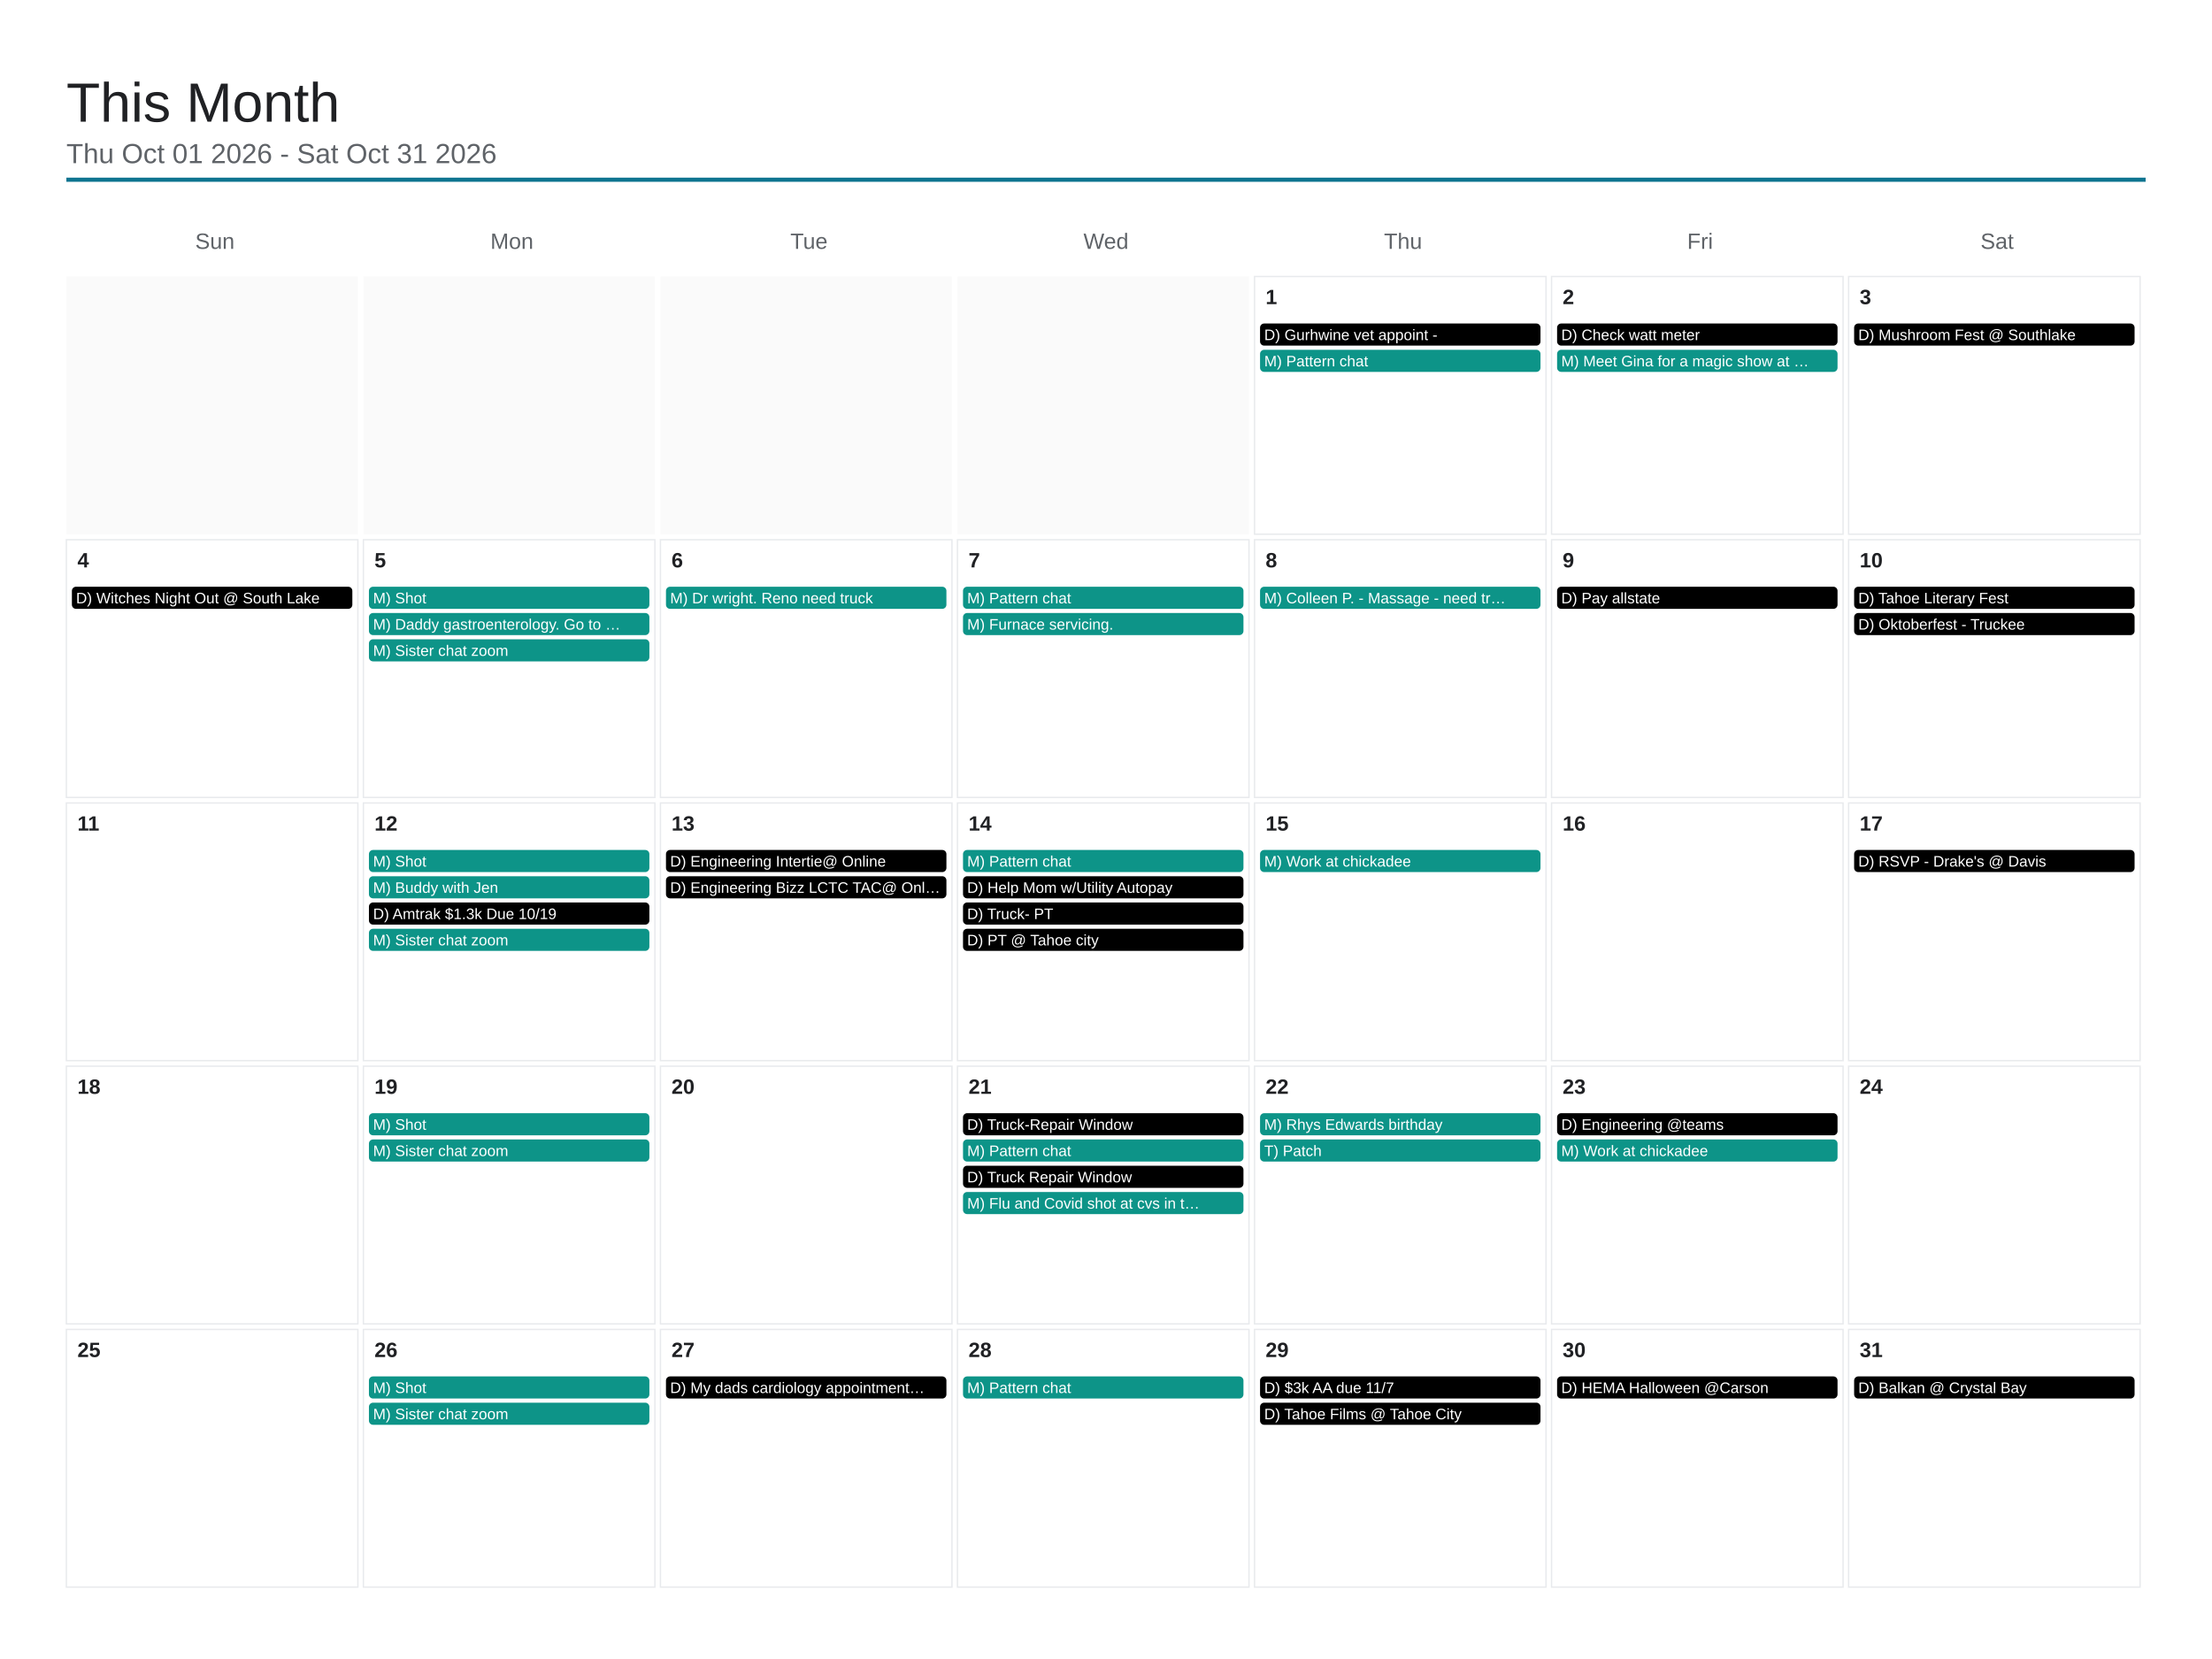
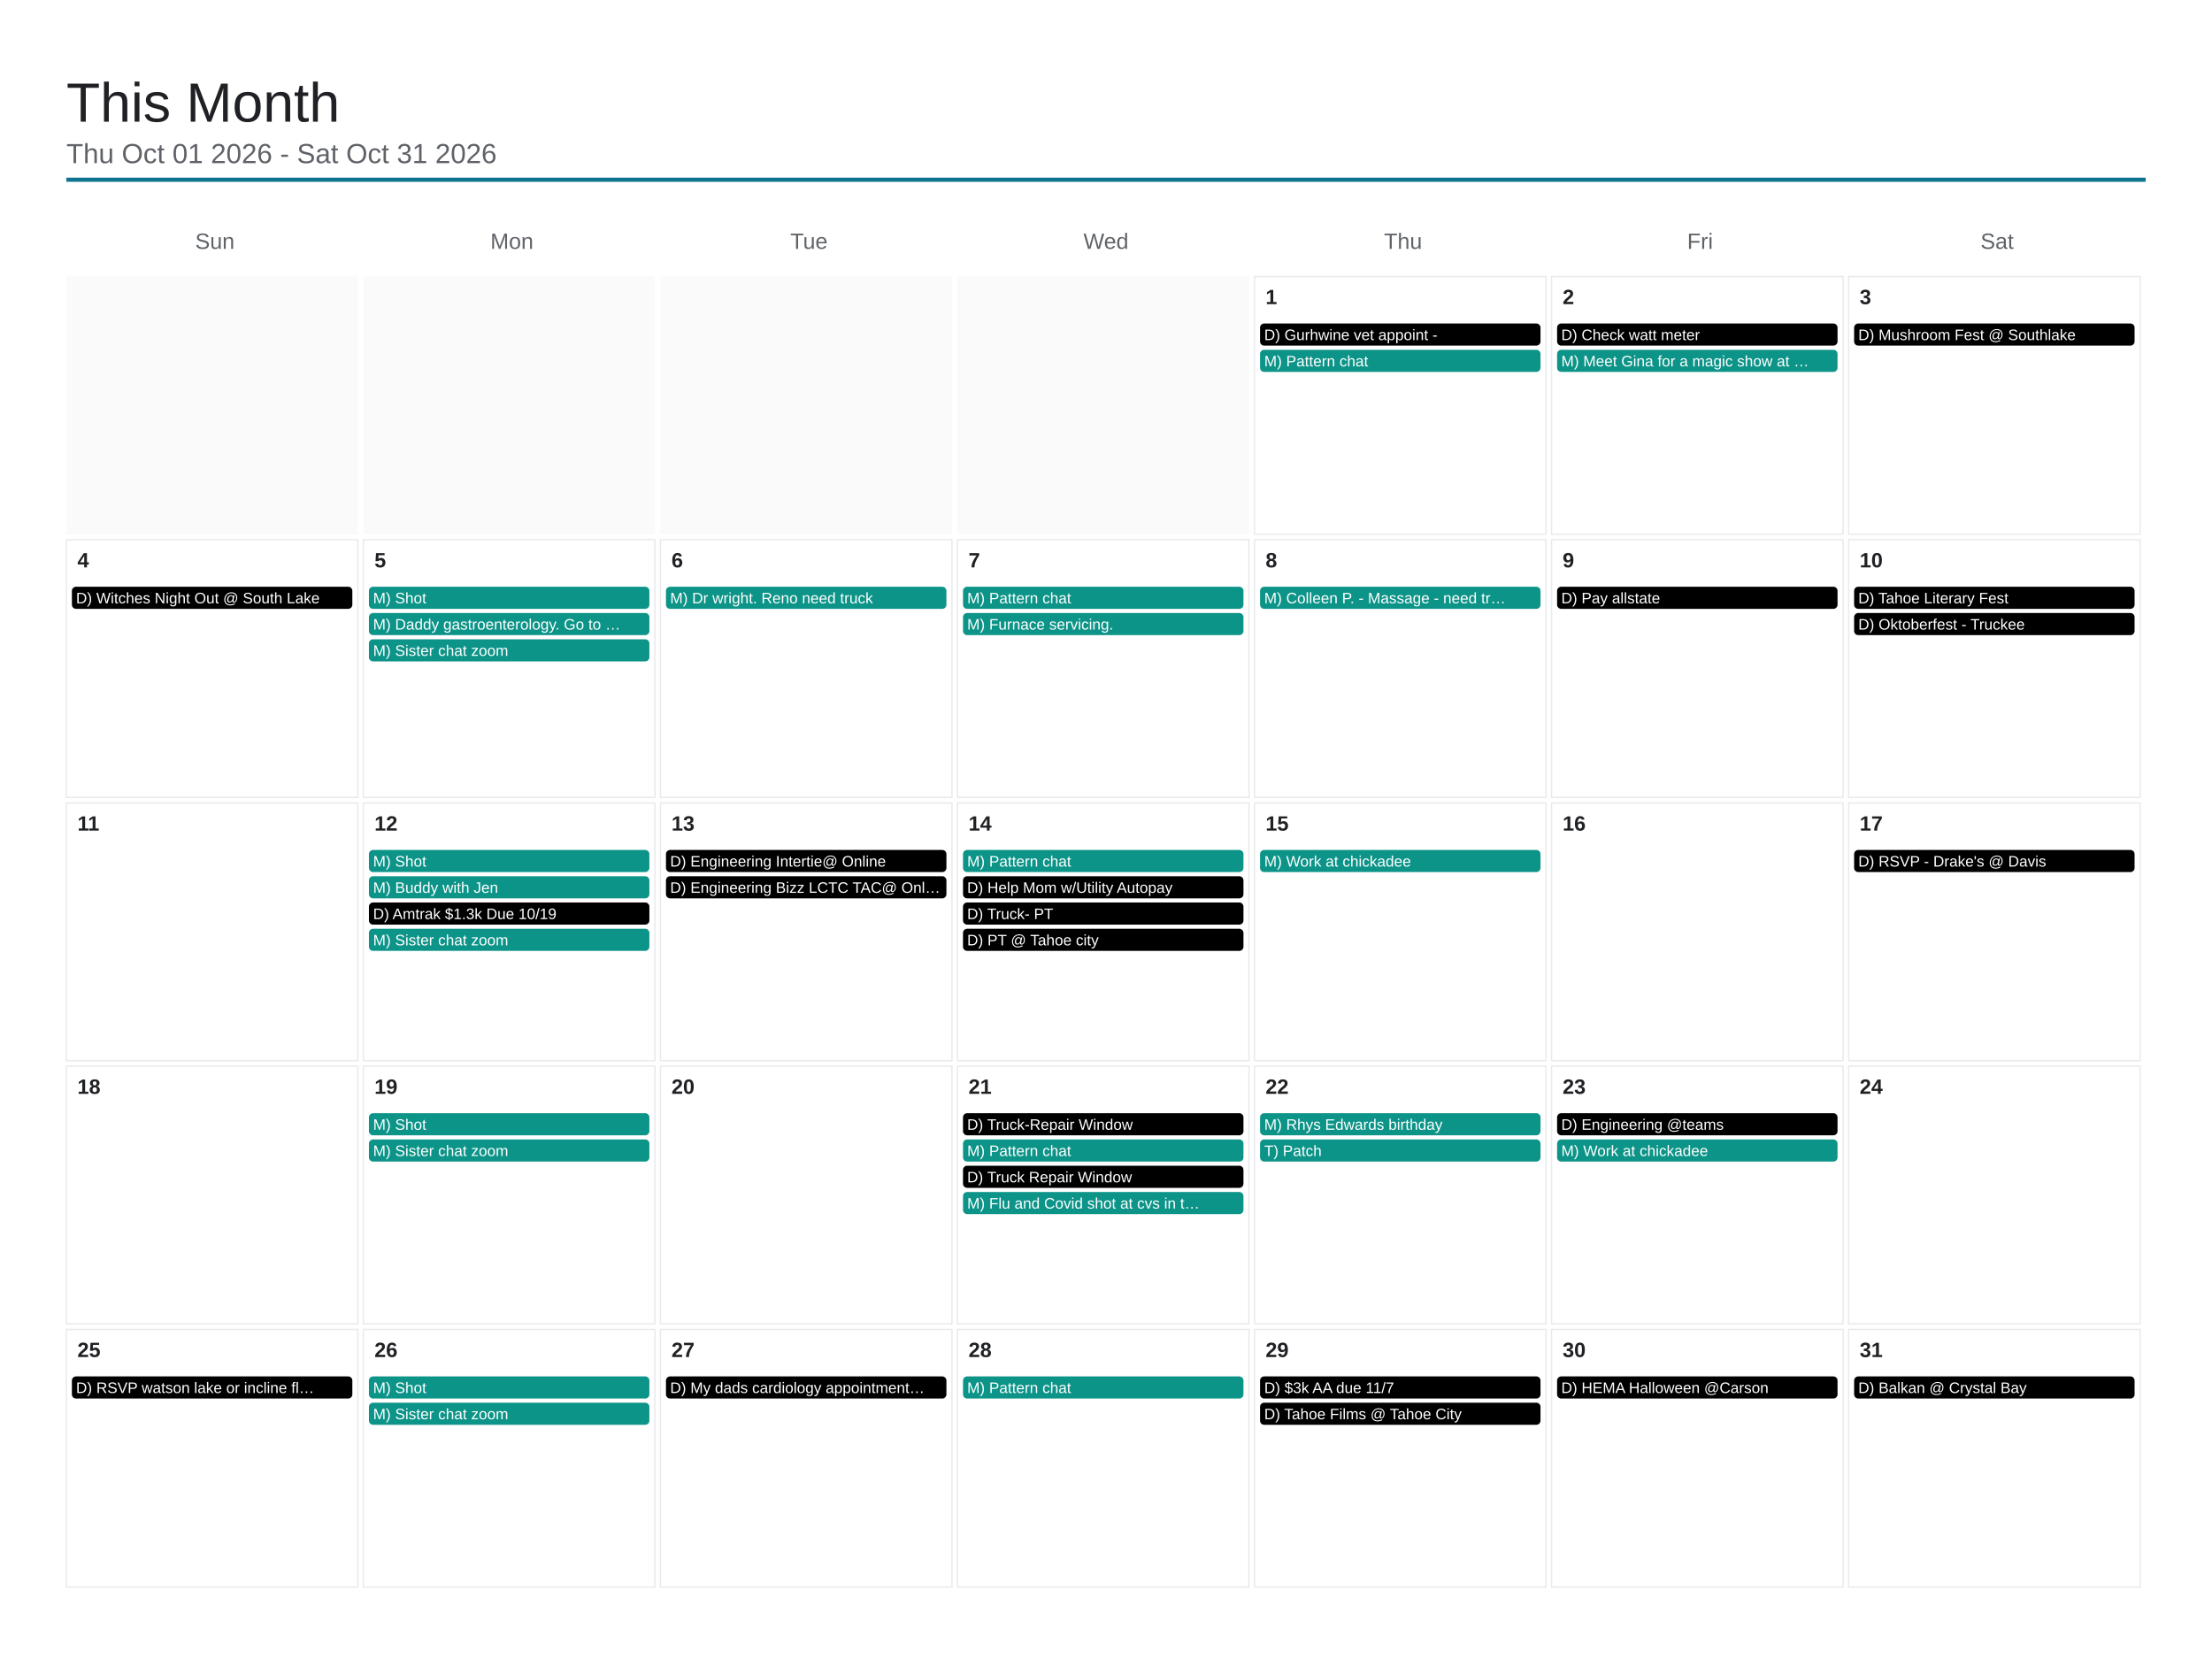
<svg xmlns="http://www.w3.org/2000/svg" viewBox="0 0 1600 1200" width="1600" height="1200">
  <rect x="0" y="0" width="1600" height="1200" fill="#ffffff" />
  <text x="48" y="88" font-family="Arial, Helvetica, sans-serif" font-size="40" font-weight="500" fill="#202124">This Month</text>
  <text x="48" y="118" font-family="Arial, Helvetica, sans-serif" font-size="20" fill="#5f6368">Thu Oct 01 2026 - Sat Oct 31 2026</text>
  <line x1="48" y1="130" x2="1552" y2="130" stroke="#0e7490" stroke-width="3" />
  <text x="155.429" y="180" font-family="Arial, Helvetica, sans-serif" font-size="16" fill="#5f6368" text-anchor="middle">Sun</text>
  <text x="370.286" y="180" font-family="Arial, Helvetica, sans-serif" font-size="16" fill="#5f6368" text-anchor="middle">Mon</text>
  <text x="585.143" y="180" font-family="Arial, Helvetica, sans-serif" font-size="16" fill="#5f6368" text-anchor="middle">Tue</text>
  <text x="800" y="180" font-family="Arial, Helvetica, sans-serif" font-size="16" fill="#5f6368" text-anchor="middle">Wed</text>
  <text x="1014.857" y="180" font-family="Arial, Helvetica, sans-serif" font-size="16" fill="#5f6368" text-anchor="middle">Thu</text>
  <text x="1229.714" y="180" font-family="Arial, Helvetica, sans-serif" font-size="16" fill="#5f6368" text-anchor="middle">Fri</text>
  <text x="1444.571" y="180" font-family="Arial, Helvetica, sans-serif" font-size="16" fill="#5f6368" text-anchor="middle">Sat</text>
  <rect x="48" y="200" width="210.857" height="186.4" fill="#fafafa" />
  <rect x="262.857" y="200" width="210.857" height="186.4" fill="#fafafa" />
  <rect x="477.714" y="200" width="210.857" height="186.4" fill="#fafafa" />
  <rect x="692.571" y="200" width="210.857" height="186.4" fill="#fafafa" />
  <rect x="907.429" y="200" width="210.857" height="186.4" fill="none" stroke="#e8eaed" stroke-width="1" />
  <text x="915.429" y="220" font-family="Arial, Helvetica, sans-serif" font-size="15" font-weight="600" fill="#202124">1</text>
  <rect x="911.429" y="234" width="202.857" height="16" rx="3" fill="#000000" />
  <text x="914.429" y="246" font-family="Arial, Helvetica, sans-serif" font-size="11" fill="#ffffff">D) Gurhwine vet appoint -</text>
  <rect x="911.429" y="253" width="202.857" height="16" rx="3" fill="#0d9488" />
  <text x="914.429" y="265" font-family="Arial, Helvetica, sans-serif" font-size="11" fill="#ffffff">M) Pattern chat</text>
  <rect x="1122.286" y="200" width="210.857" height="186.4" fill="none" stroke="#e8eaed" stroke-width="1" />
  <text x="1130.286" y="220" font-family="Arial, Helvetica, sans-serif" font-size="15" font-weight="600" fill="#202124">2</text>
  <rect x="1126.286" y="234" width="202.857" height="16" rx="3" fill="#000000" />
  <text x="1129.286" y="246" font-family="Arial, Helvetica, sans-serif" font-size="11" fill="#ffffff">D) Check watt meter</text>
  <rect x="1126.286" y="253" width="202.857" height="16" rx="3" fill="#0d9488" />
  <text x="1129.286" y="265" font-family="Arial, Helvetica, sans-serif" font-size="11" fill="#ffffff">M) Meet Gina for a magic show at …</text>
  <rect x="1337.143" y="200" width="210.857" height="186.4" fill="none" stroke="#e8eaed" stroke-width="1" />
  <text x="1345.143" y="220" font-family="Arial, Helvetica, sans-serif" font-size="15" font-weight="600" fill="#202124">3</text>
  <rect x="1341.143" y="234" width="202.857" height="16" rx="3" fill="#000000" />
  <text x="1344.143" y="246" font-family="Arial, Helvetica, sans-serif" font-size="11" fill="#ffffff">D) Mushroom Fest @ Southlake</text>
  <rect x="48" y="390.4" width="210.857" height="186.4" fill="none" stroke="#e8eaed" stroke-width="1" />
  <text x="56" y="410.4" font-family="Arial, Helvetica, sans-serif" font-size="15" font-weight="600" fill="#202124">4</text>
  <rect x="52" y="424.4" width="202.857" height="16" rx="3" fill="#000000" />
  <text x="55" y="436.4" font-family="Arial, Helvetica, sans-serif" font-size="11" fill="#ffffff">D) Witches Night Out @ South Lake</text>
  <rect x="262.857" y="390.4" width="210.857" height="186.4" fill="none" stroke="#e8eaed" stroke-width="1" />
  <text x="270.857" y="410.4" font-family="Arial, Helvetica, sans-serif" font-size="15" font-weight="600" fill="#202124">5</text>
  <rect x="266.857" y="424.4" width="202.857" height="16" rx="3" fill="#0d9488" />
  <text x="269.857" y="436.4" font-family="Arial, Helvetica, sans-serif" font-size="11" fill="#ffffff">M) Shot</text>
  <rect x="266.857" y="443.4" width="202.857" height="16" rx="3" fill="#0d9488" />
  <text x="269.857" y="455.4" font-family="Arial, Helvetica, sans-serif" font-size="11" fill="#ffffff">M) Daddy gastroenterology. Go to …</text>
  <rect x="266.857" y="462.4" width="202.857" height="16" rx="3" fill="#0d9488" />
  <text x="269.857" y="474.4" font-family="Arial, Helvetica, sans-serif" font-size="11" fill="#ffffff">M) Sister chat zoom</text>
  <rect x="477.714" y="390.4" width="210.857" height="186.4" fill="none" stroke="#e8eaed" stroke-width="1" />
  <text x="485.714" y="410.4" font-family="Arial, Helvetica, sans-serif" font-size="15" font-weight="600" fill="#202124">6</text>
  <rect x="481.714" y="424.4" width="202.857" height="16" rx="3" fill="#0d9488" />
  <text x="484.714" y="436.4" font-family="Arial, Helvetica, sans-serif" font-size="11" fill="#ffffff">M) Dr wright. Reno need truck</text>
  <rect x="692.571" y="390.4" width="210.857" height="186.4" fill="none" stroke="#e8eaed" stroke-width="1" />
  <text x="700.571" y="410.4" font-family="Arial, Helvetica, sans-serif" font-size="15" font-weight="600" fill="#202124">7</text>
  <rect x="696.571" y="424.4" width="202.857" height="16" rx="3" fill="#0d9488" />
  <text x="699.571" y="436.4" font-family="Arial, Helvetica, sans-serif" font-size="11" fill="#ffffff">M) Pattern chat</text>
  <rect x="696.571" y="443.4" width="202.857" height="16" rx="3" fill="#0d9488" />
  <text x="699.571" y="455.4" font-family="Arial, Helvetica, sans-serif" font-size="11" fill="#ffffff">M) Furnace servicing.</text>
  <rect x="907.429" y="390.4" width="210.857" height="186.4" fill="none" stroke="#e8eaed" stroke-width="1" />
  <text x="915.429" y="410.4" font-family="Arial, Helvetica, sans-serif" font-size="15" font-weight="600" fill="#202124">8</text>
  <rect x="911.429" y="424.4" width="202.857" height="16" rx="3" fill="#0d9488" />
  <text x="914.429" y="436.4" font-family="Arial, Helvetica, sans-serif" font-size="11" fill="#ffffff">M) Colleen P. - Massage - need tr…</text>
  <rect x="1122.286" y="390.4" width="210.857" height="186.4" fill="none" stroke="#e8eaed" stroke-width="1" />
  <text x="1130.286" y="410.4" font-family="Arial, Helvetica, sans-serif" font-size="15" font-weight="600" fill="#202124">9</text>
  <rect x="1126.286" y="424.4" width="202.857" height="16" rx="3" fill="#000000" />
  <text x="1129.286" y="436.4" font-family="Arial, Helvetica, sans-serif" font-size="11" fill="#ffffff">D) Pay allstate</text>
  <rect x="1337.143" y="390.4" width="210.857" height="186.4" fill="none" stroke="#e8eaed" stroke-width="1" />
  <text x="1345.143" y="410.4" font-family="Arial, Helvetica, sans-serif" font-size="15" font-weight="600" fill="#202124">10</text>
  <rect x="1341.143" y="424.4" width="202.857" height="16" rx="3" fill="#000000" />
  <text x="1344.143" y="436.4" font-family="Arial, Helvetica, sans-serif" font-size="11" fill="#ffffff">D) Tahoe Literary Fest</text>
  <rect x="1341.143" y="443.4" width="202.857" height="16" rx="3" fill="#000000" />
  <text x="1344.143" y="455.4" font-family="Arial, Helvetica, sans-serif" font-size="11" fill="#ffffff">D) Oktoberfest - Truckee</text>
  <rect x="48" y="580.8" width="210.857" height="186.4" fill="none" stroke="#e8eaed" stroke-width="1" />
  <text x="56" y="600.8" font-family="Arial, Helvetica, sans-serif" font-size="15" font-weight="600" fill="#202124">11</text>
  <rect x="262.857" y="580.8" width="210.857" height="186.4" fill="none" stroke="#e8eaed" stroke-width="1" />
  <text x="270.857" y="600.8" font-family="Arial, Helvetica, sans-serif" font-size="15" font-weight="600" fill="#202124">12</text>
  <rect x="266.857" y="614.8" width="202.857" height="16" rx="3" fill="#0d9488" />
  <text x="269.857" y="626.8" font-family="Arial, Helvetica, sans-serif" font-size="11" fill="#ffffff">M) Shot</text>
  <rect x="266.857" y="633.8" width="202.857" height="16" rx="3" fill="#0d9488" />
  <text x="269.857" y="645.8" font-family="Arial, Helvetica, sans-serif" font-size="11" fill="#ffffff">M) Buddy with Jen</text>
  <rect x="266.857" y="652.8" width="202.857" height="16" rx="3" fill="#000000" />
  <text x="269.857" y="664.8" font-family="Arial, Helvetica, sans-serif" font-size="11" fill="#ffffff">D) Amtrak $1.3k Due 10/19</text>
  <rect x="266.857" y="671.8" width="202.857" height="16" rx="3" fill="#0d9488" />
  <text x="269.857" y="683.8" font-family="Arial, Helvetica, sans-serif" font-size="11" fill="#ffffff">M) Sister chat zoom</text>
  <rect x="477.714" y="580.8" width="210.857" height="186.4" fill="none" stroke="#e8eaed" stroke-width="1" />
  <text x="485.714" y="600.8" font-family="Arial, Helvetica, sans-serif" font-size="15" font-weight="600" fill="#202124">13</text>
  <rect x="481.714" y="614.8" width="202.857" height="16" rx="3" fill="#000000" />
  <text x="484.714" y="626.8" font-family="Arial, Helvetica, sans-serif" font-size="11" fill="#ffffff">D) Engineering Intertie@ Online</text>
  <rect x="481.714" y="633.8" width="202.857" height="16" rx="3" fill="#000000" />
  <text x="484.714" y="645.8" font-family="Arial, Helvetica, sans-serif" font-size="11" fill="#ffffff">D) Engineering Bizz LCTC TAC@ Onl…</text>
  <rect x="692.571" y="580.8" width="210.857" height="186.4" fill="none" stroke="#e8eaed" stroke-width="1" />
  <text x="700.571" y="600.8" font-family="Arial, Helvetica, sans-serif" font-size="15" font-weight="600" fill="#202124">14</text>
  <rect x="696.571" y="614.8" width="202.857" height="16" rx="3" fill="#0d9488" />
  <text x="699.571" y="626.8" font-family="Arial, Helvetica, sans-serif" font-size="11" fill="#ffffff">M) Pattern chat</text>
  <rect x="696.571" y="633.8" width="202.857" height="16" rx="3" fill="#000000" />
  <text x="699.571" y="645.8" font-family="Arial, Helvetica, sans-serif" font-size="11" fill="#ffffff">D) Help Mom w/Utility Autopay</text>
  <rect x="696.571" y="652.8" width="202.857" height="16" rx="3" fill="#000000" />
  <text x="699.571" y="664.8" font-family="Arial, Helvetica, sans-serif" font-size="11" fill="#ffffff">D) Truck- PT</text>
  <rect x="696.571" y="671.8" width="202.857" height="16" rx="3" fill="#000000" />
  <text x="699.571" y="683.8" font-family="Arial, Helvetica, sans-serif" font-size="11" fill="#ffffff">D) PT @ Tahoe city</text>
  <rect x="907.429" y="580.8" width="210.857" height="186.4" fill="none" stroke="#e8eaed" stroke-width="1" />
  <text x="915.429" y="600.8" font-family="Arial, Helvetica, sans-serif" font-size="15" font-weight="600" fill="#202124">15</text>
  <rect x="911.429" y="614.8" width="202.857" height="16" rx="3" fill="#0d9488" />
  <text x="914.429" y="626.8" font-family="Arial, Helvetica, sans-serif" font-size="11" fill="#ffffff">M) Work at chickadee</text>
  <rect x="1122.286" y="580.8" width="210.857" height="186.4" fill="none" stroke="#e8eaed" stroke-width="1" />
  <text x="1130.286" y="600.8" font-family="Arial, Helvetica, sans-serif" font-size="15" font-weight="600" fill="#202124">16</text>
  <rect x="1337.143" y="580.8" width="210.857" height="186.4" fill="none" stroke="#e8eaed" stroke-width="1" />
  <text x="1345.143" y="600.8" font-family="Arial, Helvetica, sans-serif" font-size="15" font-weight="600" fill="#202124">17</text>
  <rect x="1341.143" y="614.8" width="202.857" height="16" rx="3" fill="#000000" />
  <text x="1344.143" y="626.8" font-family="Arial, Helvetica, sans-serif" font-size="11" fill="#ffffff">D) RSVP - Drake's @ Davis</text>
  <rect x="48" y="771.2" width="210.857" height="186.4" fill="none" stroke="#e8eaed" stroke-width="1" />
  <text x="56" y="791.2" font-family="Arial, Helvetica, sans-serif" font-size="15" font-weight="600" fill="#202124">18</text>
  <rect x="262.857" y="771.2" width="210.857" height="186.4" fill="none" stroke="#e8eaed" stroke-width="1" />
  <text x="270.857" y="791.2" font-family="Arial, Helvetica, sans-serif" font-size="15" font-weight="600" fill="#202124">19</text>
  <rect x="266.857" y="805.2" width="202.857" height="16" rx="3" fill="#0d9488" />
  <text x="269.857" y="817.2" font-family="Arial, Helvetica, sans-serif" font-size="11" fill="#ffffff">M) Shot</text>
  <rect x="266.857" y="824.2" width="202.857" height="16" rx="3" fill="#0d9488" />
  <text x="269.857" y="836.2" font-family="Arial, Helvetica, sans-serif" font-size="11" fill="#ffffff">M) Sister chat zoom</text>
  <rect x="477.714" y="771.2" width="210.857" height="186.4" fill="none" stroke="#e8eaed" stroke-width="1" />
  <text x="485.714" y="791.2" font-family="Arial, Helvetica, sans-serif" font-size="15" font-weight="600" fill="#202124">20</text>
  <rect x="692.571" y="771.2" width="210.857" height="186.4" fill="none" stroke="#e8eaed" stroke-width="1" />
  <text x="700.571" y="791.2" font-family="Arial, Helvetica, sans-serif" font-size="15" font-weight="600" fill="#202124">21</text>
  <rect x="696.571" y="805.2" width="202.857" height="16" rx="3" fill="#000000" />
  <text x="699.571" y="817.2" font-family="Arial, Helvetica, sans-serif" font-size="11" fill="#ffffff">D) Truck-Repair Window</text>
  <rect x="696.571" y="824.2" width="202.857" height="16" rx="3" fill="#0d9488" />
  <text x="699.571" y="836.2" font-family="Arial, Helvetica, sans-serif" font-size="11" fill="#ffffff">M) Pattern chat</text>
  <rect x="696.571" y="843.2" width="202.857" height="16" rx="3" fill="#000000" />
  <text x="699.571" y="855.2" font-family="Arial, Helvetica, sans-serif" font-size="11" fill="#ffffff">D) Truck Repair Window</text>
  <rect x="696.571" y="862.2" width="202.857" height="16" rx="3" fill="#0d9488" />
  <text x="699.571" y="874.2" font-family="Arial, Helvetica, sans-serif" font-size="11" fill="#ffffff">M) Flu and Covid shot at cvs in t…</text>
  <rect x="907.429" y="771.2" width="210.857" height="186.4" fill="none" stroke="#e8eaed" stroke-width="1" />
  <text x="915.429" y="791.2" font-family="Arial, Helvetica, sans-serif" font-size="15" font-weight="600" fill="#202124">22</text>
  <rect x="911.429" y="805.2" width="202.857" height="16" rx="3" fill="#0d9488" />
  <text x="914.429" y="817.2" font-family="Arial, Helvetica, sans-serif" font-size="11" fill="#ffffff">M) Rhys Edwards birthday</text>
  <rect x="911.429" y="824.2" width="202.857" height="16" rx="3" fill="#0d9488" />
  <text x="914.429" y="836.2" font-family="Arial, Helvetica, sans-serif" font-size="11" fill="#ffffff">T) Patch</text>
  <rect x="1122.286" y="771.2" width="210.857" height="186.4" fill="none" stroke="#e8eaed" stroke-width="1" />
  <text x="1130.286" y="791.2" font-family="Arial, Helvetica, sans-serif" font-size="15" font-weight="600" fill="#202124">23</text>
  <rect x="1126.286" y="805.2" width="202.857" height="16" rx="3" fill="#000000" />
  <text x="1129.286" y="817.2" font-family="Arial, Helvetica, sans-serif" font-size="11" fill="#ffffff">D) Engineering @teams</text>
  <rect x="1126.286" y="824.2" width="202.857" height="16" rx="3" fill="#0d9488" />
  <text x="1129.286" y="836.2" font-family="Arial, Helvetica, sans-serif" font-size="11" fill="#ffffff">M) Work at chickadee</text>
  <rect x="1337.143" y="771.2" width="210.857" height="186.4" fill="none" stroke="#e8eaed" stroke-width="1" />
  <text x="1345.143" y="791.2" font-family="Arial, Helvetica, sans-serif" font-size="15" font-weight="600" fill="#202124">24</text>
  <rect x="48" y="961.6" width="210.857" height="186.4" fill="none" stroke="#e8eaed" stroke-width="1" />
  <text x="56" y="981.6" font-family="Arial, Helvetica, sans-serif" font-size="15" font-weight="600" fill="#202124">25</text>
+   <rect x="52" y="995.6" width="202.857" height="16" rx="3" fill="#000000" />
+   <text x="55" y="1007.6" font-family="Arial, Helvetica, sans-serif" font-size="11" fill="#ffffff">D) RSVP watson lake or incline fl…</text>
  <rect x="262.857" y="961.6" width="210.857" height="186.4" fill="none" stroke="#e8eaed" stroke-width="1" />
  <text x="270.857" y="981.6" font-family="Arial, Helvetica, sans-serif" font-size="15" font-weight="600" fill="#202124">26</text>
  <rect x="266.857" y="995.6" width="202.857" height="16" rx="3" fill="#0d9488" />
  <text x="269.857" y="1007.6" font-family="Arial, Helvetica, sans-serif" font-size="11" fill="#ffffff">M) Shot</text>
  <rect x="266.857" y="1014.6" width="202.857" height="16" rx="3" fill="#0d9488" />
  <text x="269.857" y="1026.6" font-family="Arial, Helvetica, sans-serif" font-size="11" fill="#ffffff">M) Sister chat zoom</text>
  <rect x="477.714" y="961.6" width="210.857" height="186.4" fill="none" stroke="#e8eaed" stroke-width="1" />
  <text x="485.714" y="981.6" font-family="Arial, Helvetica, sans-serif" font-size="15" font-weight="600" fill="#202124">27</text>
  <rect x="481.714" y="995.6" width="202.857" height="16" rx="3" fill="#000000" />
  <text x="484.714" y="1007.6" font-family="Arial, Helvetica, sans-serif" font-size="11" fill="#ffffff">D) My dads cardiology appointment…</text>
  <rect x="692.571" y="961.6" width="210.857" height="186.4" fill="none" stroke="#e8eaed" stroke-width="1" />
  <text x="700.571" y="981.6" font-family="Arial, Helvetica, sans-serif" font-size="15" font-weight="600" fill="#202124">28</text>
  <rect x="696.571" y="995.6" width="202.857" height="16" rx="3" fill="#0d9488" />
  <text x="699.571" y="1007.6" font-family="Arial, Helvetica, sans-serif" font-size="11" fill="#ffffff">M) Pattern chat</text>
  <rect x="907.429" y="961.6" width="210.857" height="186.4" fill="none" stroke="#e8eaed" stroke-width="1" />
  <text x="915.429" y="981.6" font-family="Arial, Helvetica, sans-serif" font-size="15" font-weight="600" fill="#202124">29</text>
  <rect x="911.429" y="995.6" width="202.857" height="16" rx="3" fill="#000000" />
  <text x="914.429" y="1007.6" font-family="Arial, Helvetica, sans-serif" font-size="11" fill="#ffffff">D) $3k AA due 11/7</text>
  <rect x="911.429" y="1014.6" width="202.857" height="16" rx="3" fill="#000000" />
  <text x="914.429" y="1026.6" font-family="Arial, Helvetica, sans-serif" font-size="11" fill="#ffffff">D) Tahoe Films @ Tahoe City</text>
  <rect x="1122.286" y="961.6" width="210.857" height="186.4" fill="none" stroke="#e8eaed" stroke-width="1" />
  <text x="1130.286" y="981.6" font-family="Arial, Helvetica, sans-serif" font-size="15" font-weight="600" fill="#202124">30</text>
  <rect x="1126.286" y="995.6" width="202.857" height="16" rx="3" fill="#000000" />
  <text x="1129.286" y="1007.6" font-family="Arial, Helvetica, sans-serif" font-size="11" fill="#ffffff">D) HEMA Halloween @Carson</text>
  <rect x="1337.143" y="961.6" width="210.857" height="186.4" fill="none" stroke="#e8eaed" stroke-width="1" />
  <text x="1345.143" y="981.6" font-family="Arial, Helvetica, sans-serif" font-size="15" font-weight="600" fill="#202124">31</text>
  <rect x="1341.143" y="995.6" width="202.857" height="16" rx="3" fill="#000000" />
  <text x="1344.143" y="1007.6" font-family="Arial, Helvetica, sans-serif" font-size="11" fill="#ffffff">D) Balkan @ Crystal Bay</text>
</svg>
